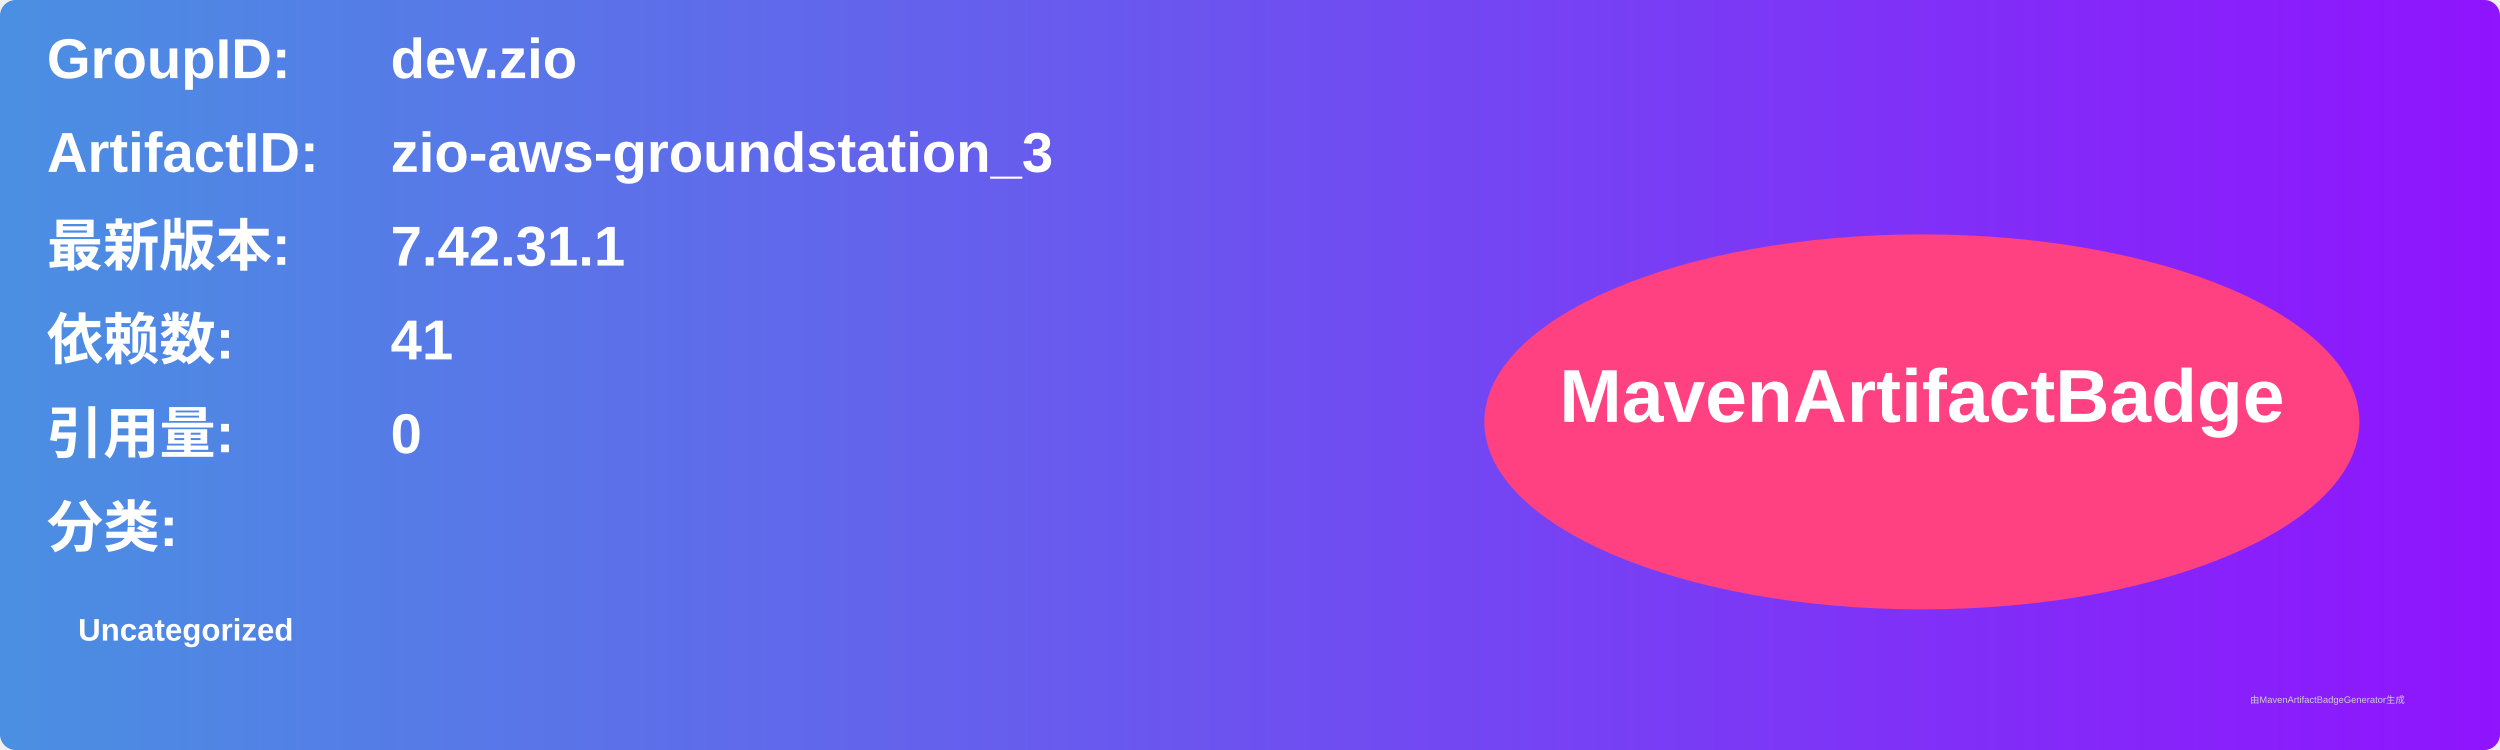
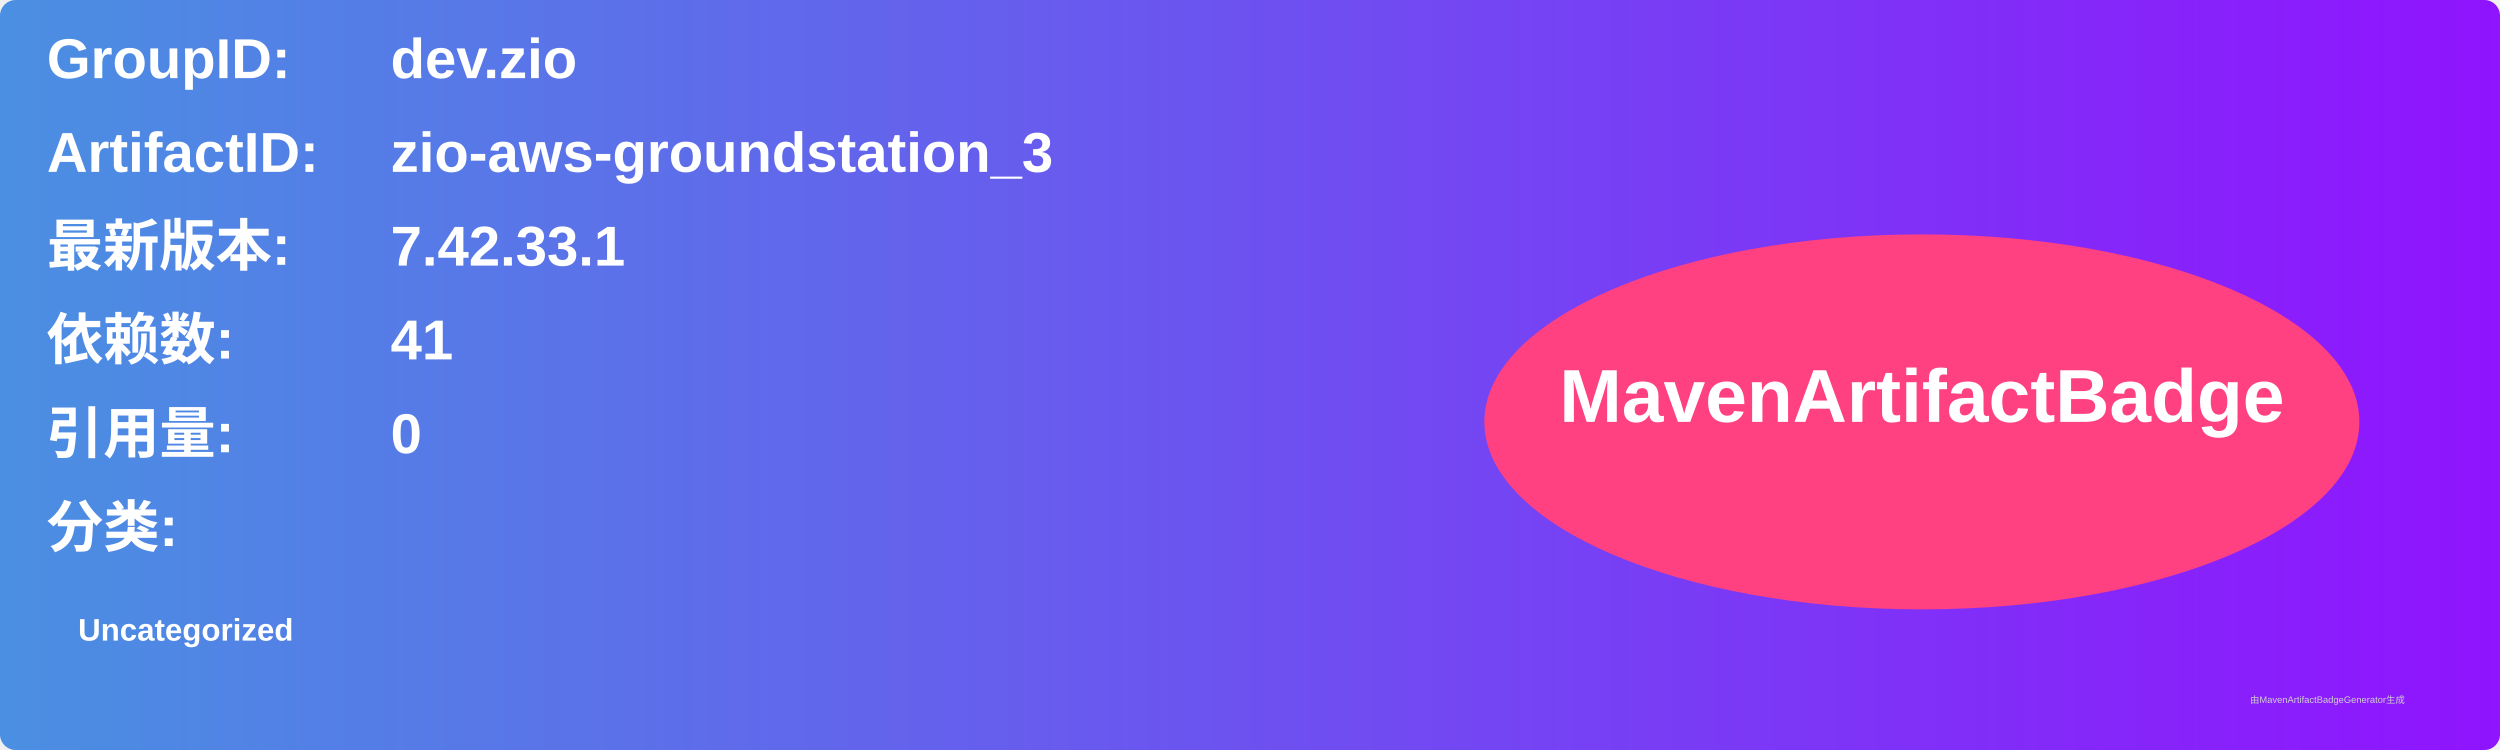
<svg xmlns="http://www.w3.org/2000/svg" width="800" height="240" viewBox="0 0 800 240">
  <linearGradient id="grad" x1="0%" y1="0%" x2="100%" y2="0%">
    <stop offset="0%" stop-color="#4a90e2" />
    <stop offset="100%" stop-color="#9013fe" />
  </linearGradient>
  <rect width="100%" height="100%" rx="5" ry="5" fill="url(#grad)" />
  <g transform="translate(15, 15)">
    <text x="0" y="10" font-family="Arial" font-size="18" fill="white" font-weight="bold" width="260">GroupID:</text>
    <text x="110" y="10" font-family="Arial" font-size="18" fill="white" font-weight="bold" width="460">dev.zio</text>
    <text x="0" y="40" font-family="Arial" font-size="18" fill="white" font-weight="bold" width="260">ArtifactID:</text>
    <text x="110" y="40" font-family="Arial" font-size="18" fill="white" font-weight="bold" width="460">zio-aws-groundstation_3</text>
    <text x="0" y="70" font-family="Arial" font-size="18" fill="white" font-weight="bold">最新版本:</text>
    <text x="110" y="70" font-family="Arial" font-size="18" fill="white" font-weight="bold">
-       <tspan font-weight="bold">7.42.31.1</tspan>
+       <tspan font-weight="bold">7.42.33.1</tspan>
    </text>
    <text x="0" y="100" font-family="Arial" font-size="18" fill="white" font-weight="bold">依赖数: </text>
    <text x="110" y="100" font-family="Arial" font-size="18" fill="white">
      <tspan font-weight="bold">41</tspan>
    </text>
    <text x="0" y="130" font-family="Arial" font-size="18" fill="white" font-weight="bold">引用量: </text>
    <text x="110" y="130" font-family="Arial" font-size="18" fill="white">
      <tspan font-weight="bold">0</tspan>
    </text>
    <text x="0" y="160" font-family="Arial" font-size="18" fill="white" font-weight="bold">分类:</text>
    <text x="10" y="190" font-family="Arial" font-size="10" fill="white">
      <tspan font-weight="bold">Uncategorized</tspan>
    </text>
    <ellipse cx="600" cy="120" rx="140" ry="60" fill="#ff4081" />
    <text x="600" y="120" text-anchor="middle" font-family="Arial" font-size="24" fill="white" font-weight="bold">MavenArtifactBadge</text>
  </g>
  <text x="720" y="225" font-family="Arial" font-size="3" fill="#d0d0d0">由MavenArtifactBadgeGenerator生成</text>
</svg>
